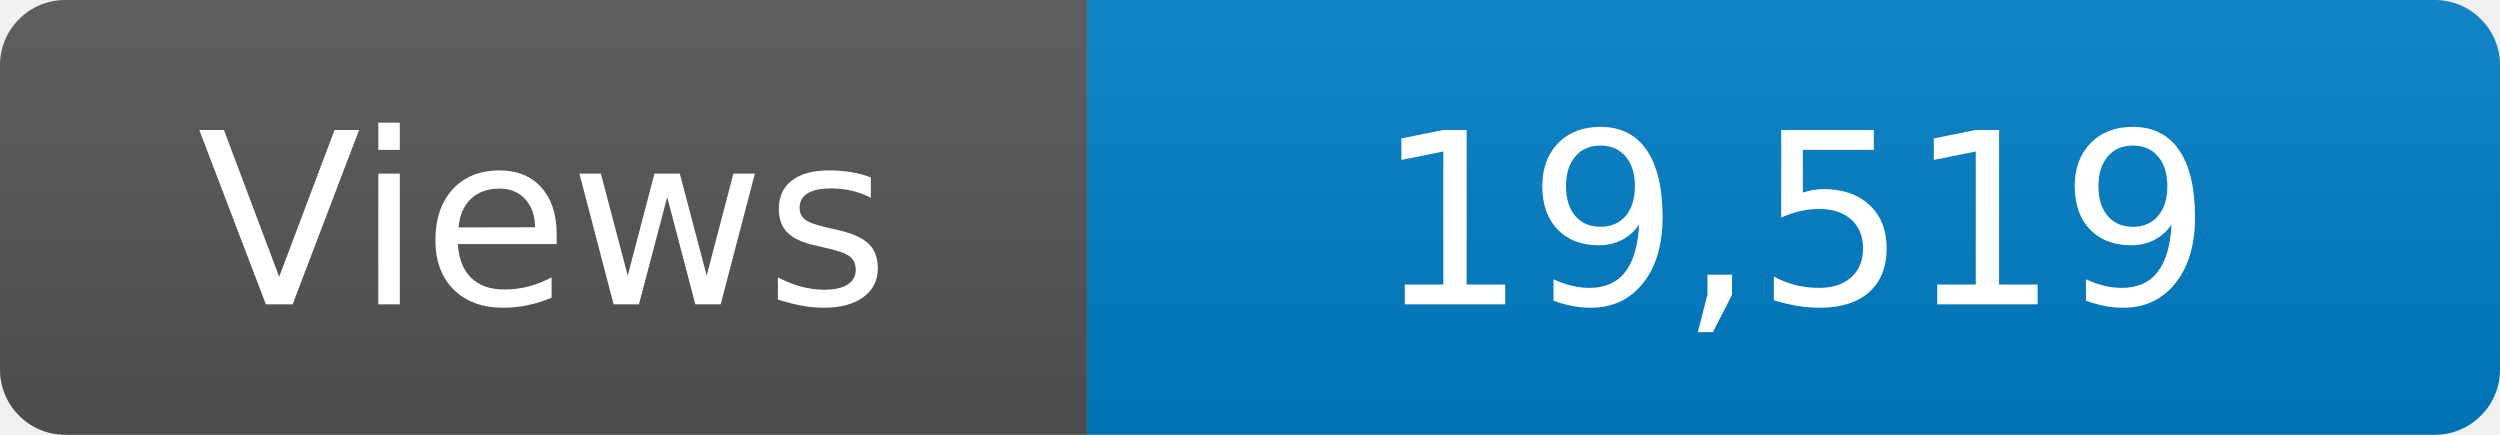
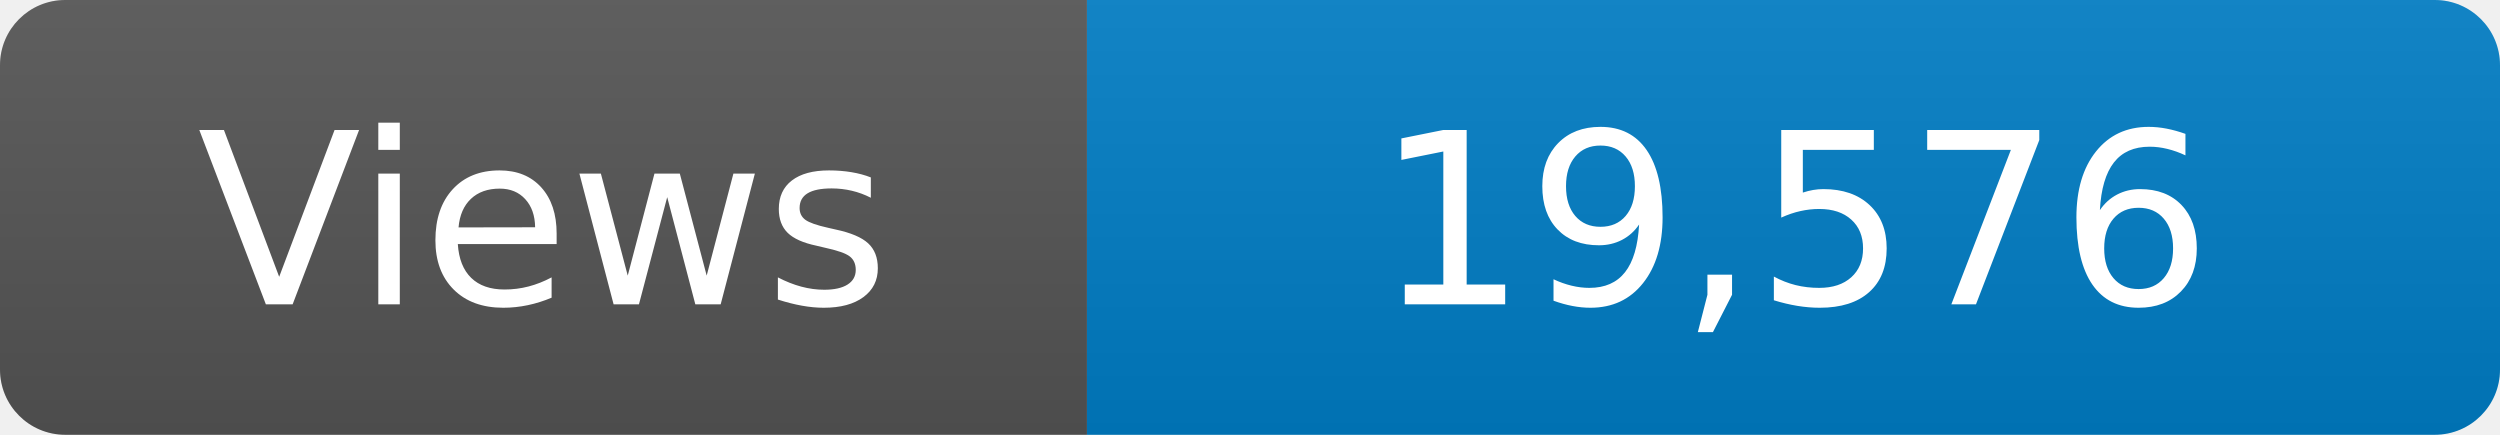
<svg xmlns="http://www.w3.org/2000/svg" width="115" height="20" role="img" aria-label="Maintained?: yes">
  <linearGradient id="s" x2="0" y2="100%">
    <stop offset="0" stop-color="#bbb" stop-opacity=".1" />
    <stop offset="1" stop-opacity=".1" />
  </linearGradient>
  <clipPath id="r">
    <rect width="115" height="20" rx="3" fill="#fff" />
  </clipPath>
  <g clip-path="url(#r)">
    <rect width="50" height="20" fill="#555" />
    <rect x="50" width="160" height="20" fill="#007ec6" />
    <rect width="115" height="20" fill="url(#s)" />
  </g>
  <g fill="#fff" text-anchor="middle" font-family="Verdana,Geneva,DejaVu Sans,sans-serif" font-size="110">
    <text x="250" y="140" transform="scale(.1)" fill="#fff">Views</text>
-     <text x="825" y="140" transform="scale(.1)" fill="#fff">19,519</text>
+     <text x="825" y="140" transform="scale(.1)" fill="#fff">19,576</text>
  </g>
</svg>
